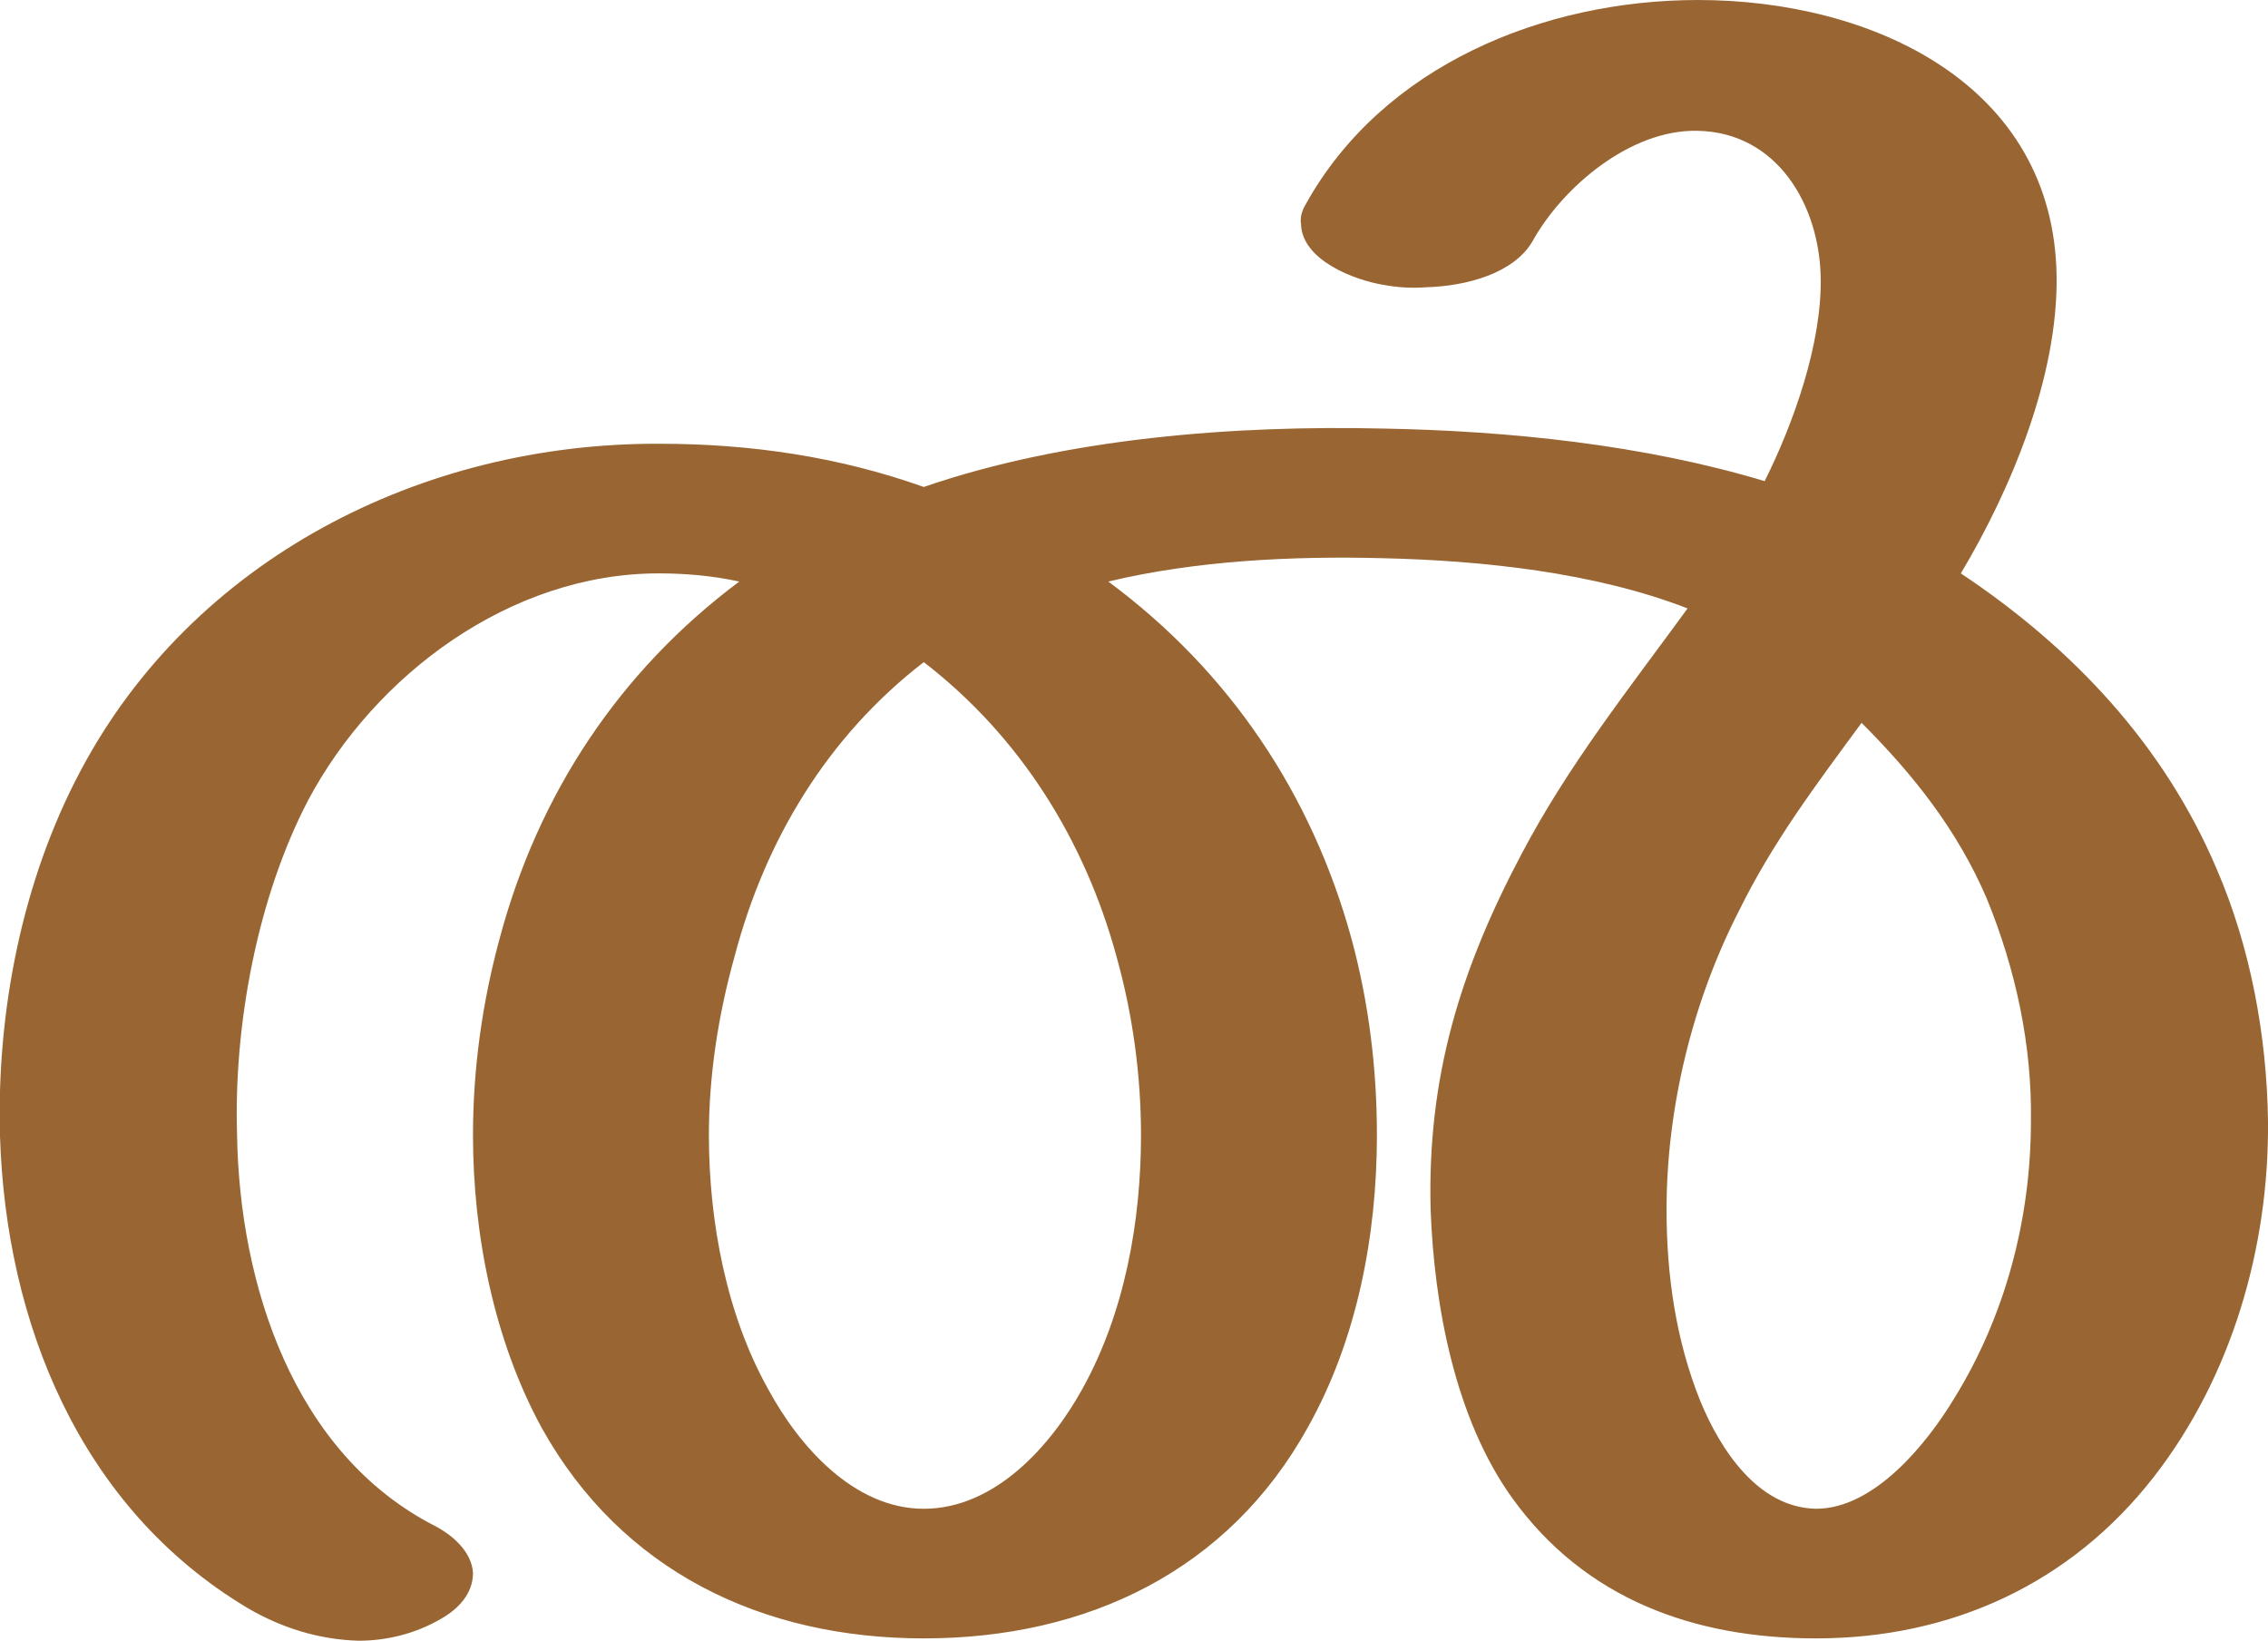
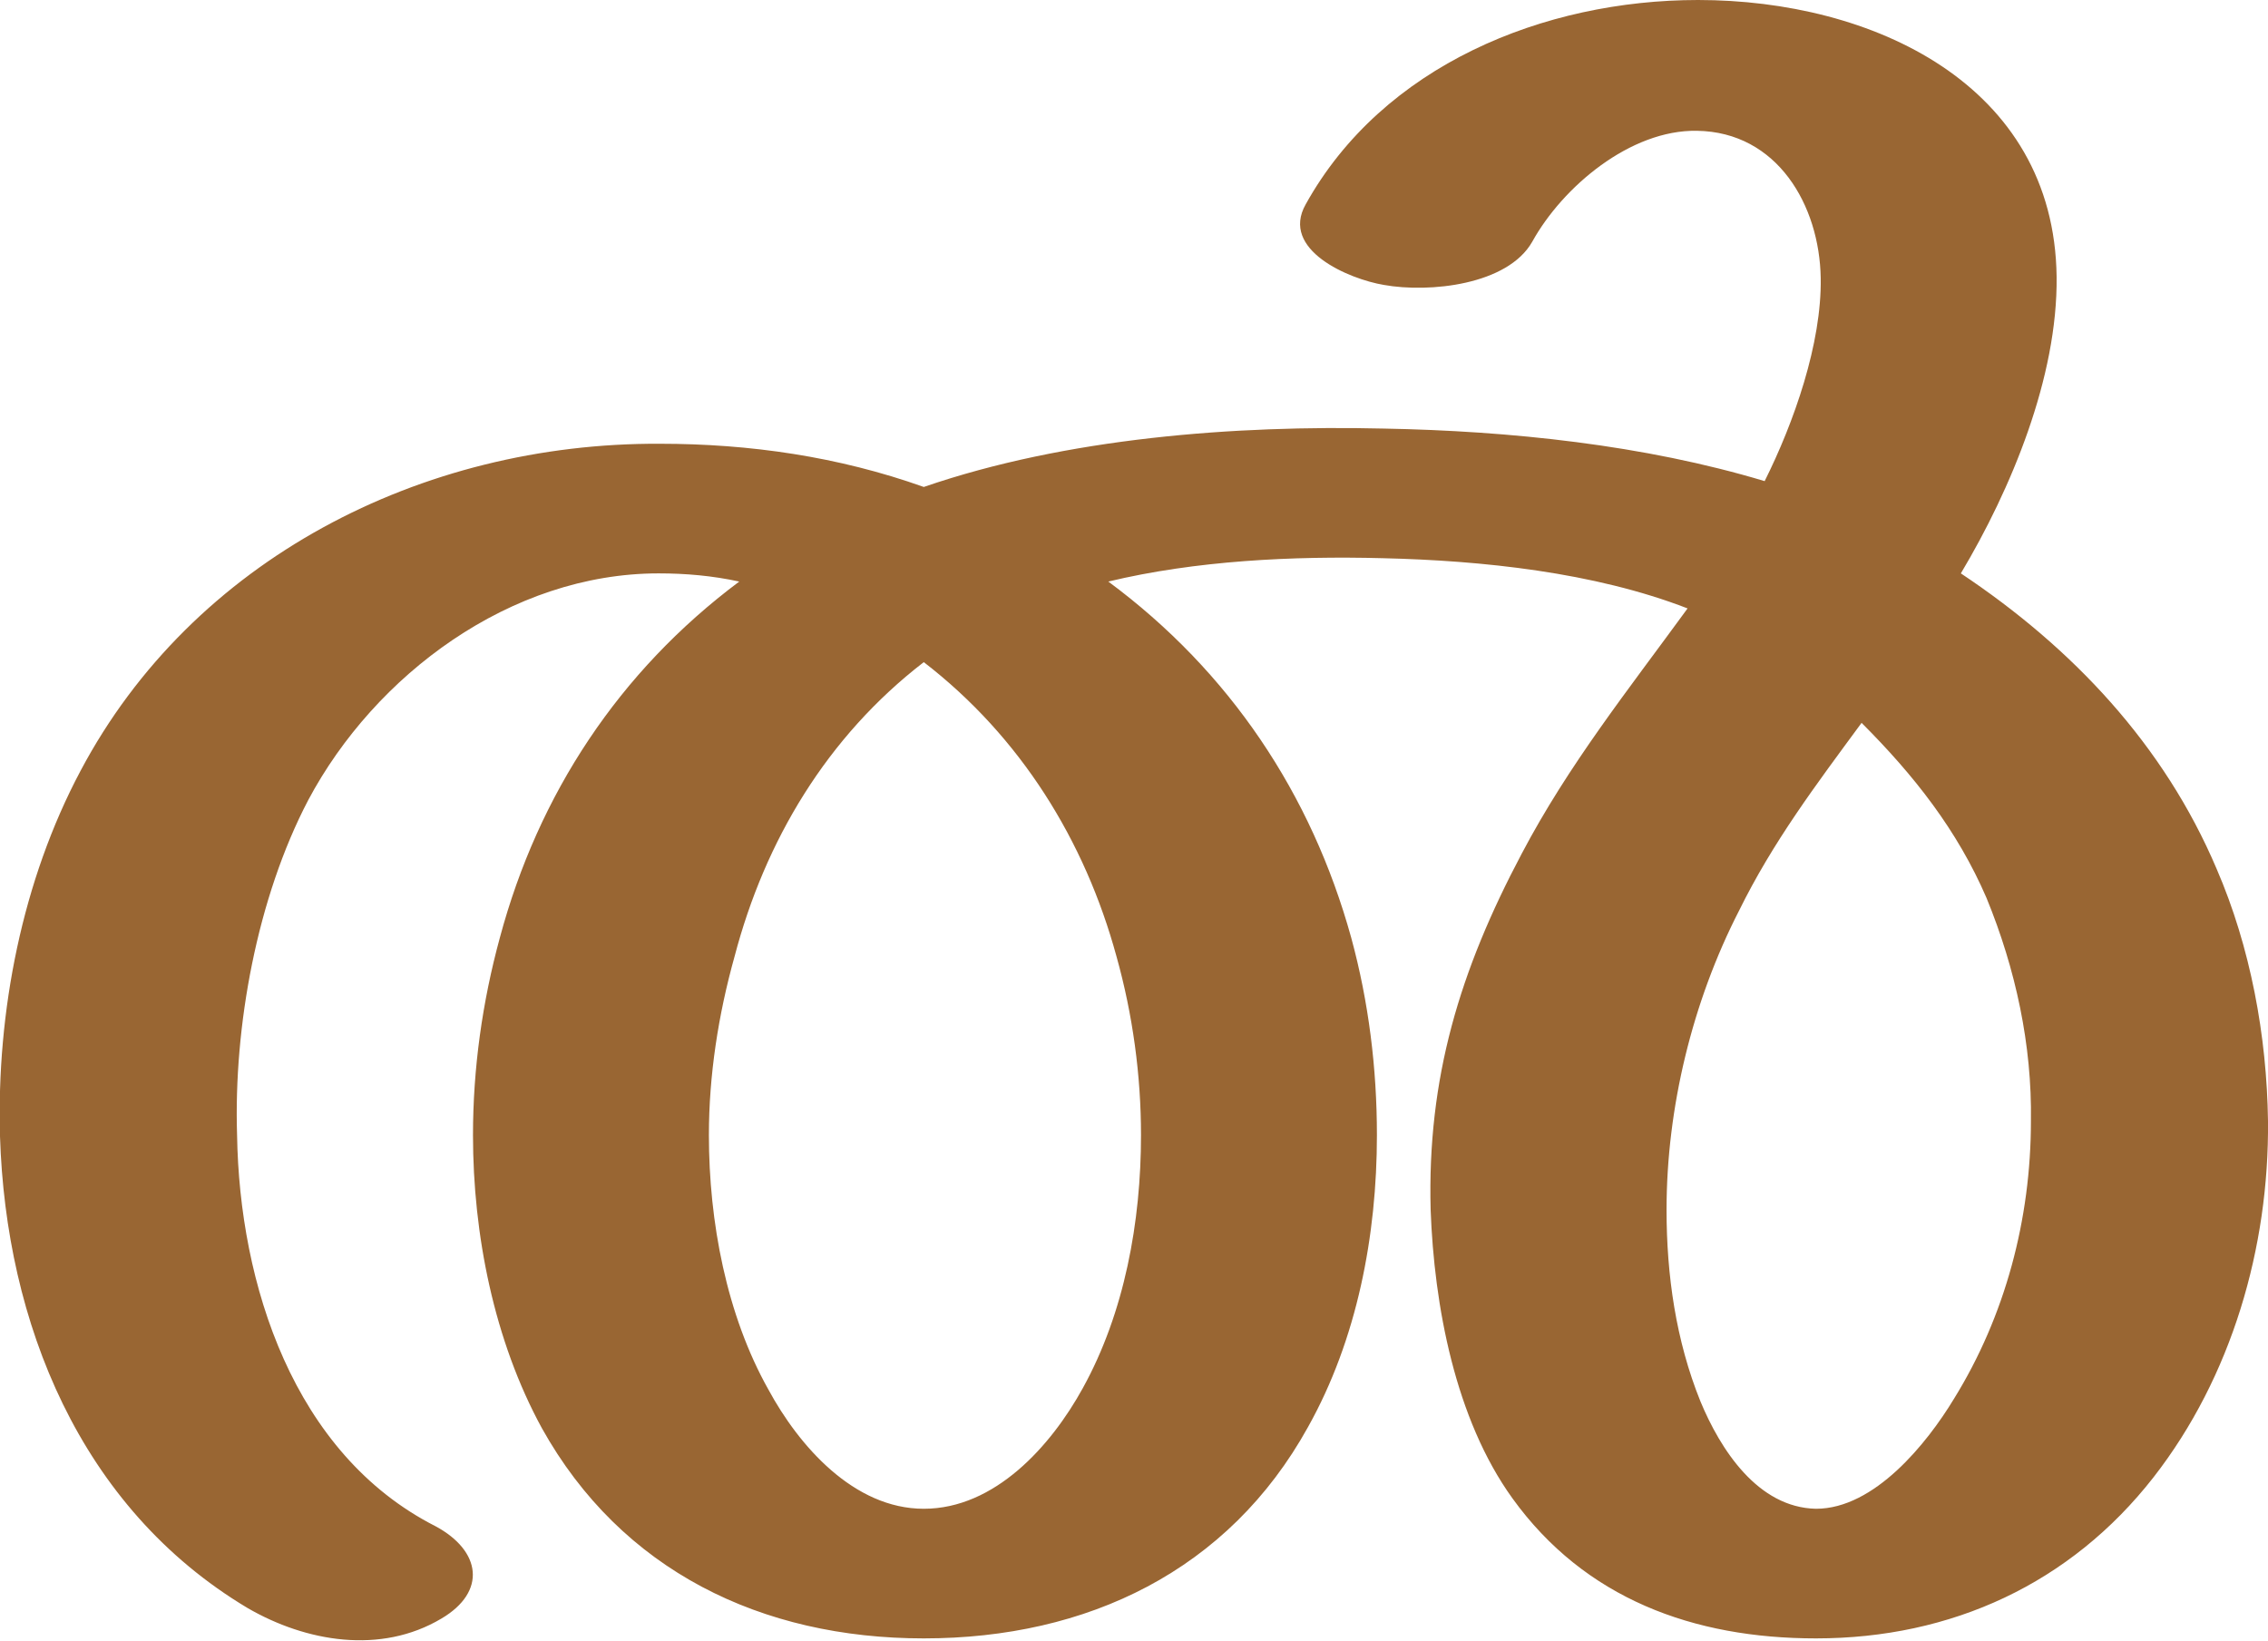
<svg xmlns="http://www.w3.org/2000/svg" xml:space="preserve" width="1942px" height="1405px" version="1.1" style="shape-rendering:geometricPrecision; text-rendering:geometricPrecision; image-rendering:optimizeQuality; fill-rule:evenodd; clip-rule:evenodd" viewBox="0 0 1942 1405">
  <defs>
    <style type="text/css">
   
    .fil0 {fill:#996633;fill-rule:nonzero}
   
  </style>
  </defs>
  <g id="Layer_x0020_1">
-     <path class="fil0" d="M373 1307c15,8 31,22 32,40 0,18 -13,31 -27,39 -22,13 -47,19 -71,19 -34,-1 -66,-11 -95,-28 -144,-86 -207,-245 -212,-404 -3,-107 19,-219 69,-313 96,-181 292,-281 496,-280 77,0 153,11 226,37 122,-42 266,-53 394,-50 108,2 223,14 326,45 25,-50 49,-118 48,-174 -1,-62 -37,-125 -106,-126 -57,-1 -115,48 -141,95 -16,27 -56,38 -91,39 -13,1 -25,0 -36,-2 -25,-4 -70,-21 -71,-52 -1,-6 1,-12 4,-17 66,-119 204,-175 336,-175 149,0 305,72 307,237 1,86 -39,182 -82,254 96,64 174,147 219,253 29,67 43,143 44,216 1,108 -31,219 -98,305 -71,91 -173,138 -289,138 -105,0 -198,-34 -260,-120 -49,-68 -67,-165 -70,-247 -3,-113 25,-205 78,-305 40,-76 91,-140 142,-210 -80,-31 -176,-41 -261,-43 -77,-2 -160,2 -235,20 104,77 174,182 208,305 15,55 22,112 22,169 0,86 -17,175 -59,250 -68,123 -189,181 -329,181 -139,0 -259,-58 -327,-180 -41,-75 -59,-166 -59,-251 0,-57 8,-114 23,-169 33,-123 102,-228 205,-305 -23,-5 -46,-7 -69,-7 -127,0 -243,87 -300,194 -44,84 -64,194 -61,287 2,127 48,273 170,335zm1221 -688c-39,53 -76,102 -105,161 -40,78 -62,169 -62,256 0,56 8,112 29,164 17,41 49,91 99,92 50,0 95,-56 118,-94 44,-71 66,-154 66,-238 1,-65 -13,-130 -38,-191 -25,-58 -62,-105 -107,-150zm-803 -52c-83,64 -136,153 -162,252 -14,50 -22,102 -22,153 0,74 15,154 51,218 26,48 73,102 133,102 61,0 109,-54 136,-103 36,-65 50,-143 50,-217 0,-51 -7,-103 -21,-153 -27,-99 -82,-188 -165,-252z" />
+     <path class="fil0" d="M373 1307c39,21 44,56 5,79 -52,31 -116,20 -166,-9 -144,-86 -207,-245 -212,-404 -3,-107 19,-219 69,-313 96,-181 292,-281 496,-280 77,0 153,11 226,37 122,-42 266,-53 394,-50 108,2 223,14 326,45 25,-50 49,-118 48,-174 -1,-62 -37,-125 -106,-126 -57,-1 -115,48 -141,95 -21,37 -88,44 -127,37 -30,-5 -89,-30 -67,-69 66,-119 204,-175 336,-175 149,0 305,72 307,237 1,86 -39,182 -82,254 96,64 174,147 219,253 29,67 43,143 44,216 1,108 -31,219 -98,305 -71,91 -173,138 -289,138 -105,0 -198,-34 -260,-120 -49,-68 -67,-165 -70,-247 -3,-113 25,-205 78,-305 40,-76 91,-140 142,-210 -80,-31 -176,-41 -261,-43 -77,-2 -160,2 -235,20 104,77 174,182 208,305 15,55 22,112 22,169 0,86 -17,175 -59,250 -68,123 -189,181 -329,181 -139,0 -259,-58 -327,-180 -41,-75 -59,-166 -59,-251 0,-57 8,-114 23,-169 33,-123 102,-228 205,-305 -23,-5 -46,-7 -69,-7 -127,0 -243,87 -300,194 -44,84 -64,194 -61,287 2,127 48,273 170,335zm1221 -688c-39,53 -76,102 -105,161 -40,78 -62,169 -62,256 0,56 8,112 29,164 17,41 49,91 99,92 50,0 95,-56 118,-94 44,-71 66,-154 66,-238 1,-65 -13,-130 -38,-191 -25,-58 -62,-105 -107,-150zm-803 -52c-83,64 -136,153 -162,252 -14,50 -22,102 -22,153 0,74 15,154 51,218 26,48 73,102 133,102 61,0 109,-54 136,-103 36,-65 50,-143 50,-217 0,-51 -7,-103 -21,-153 -27,-99 -82,-188 -165,-252z" />
  </g>
</svg>
